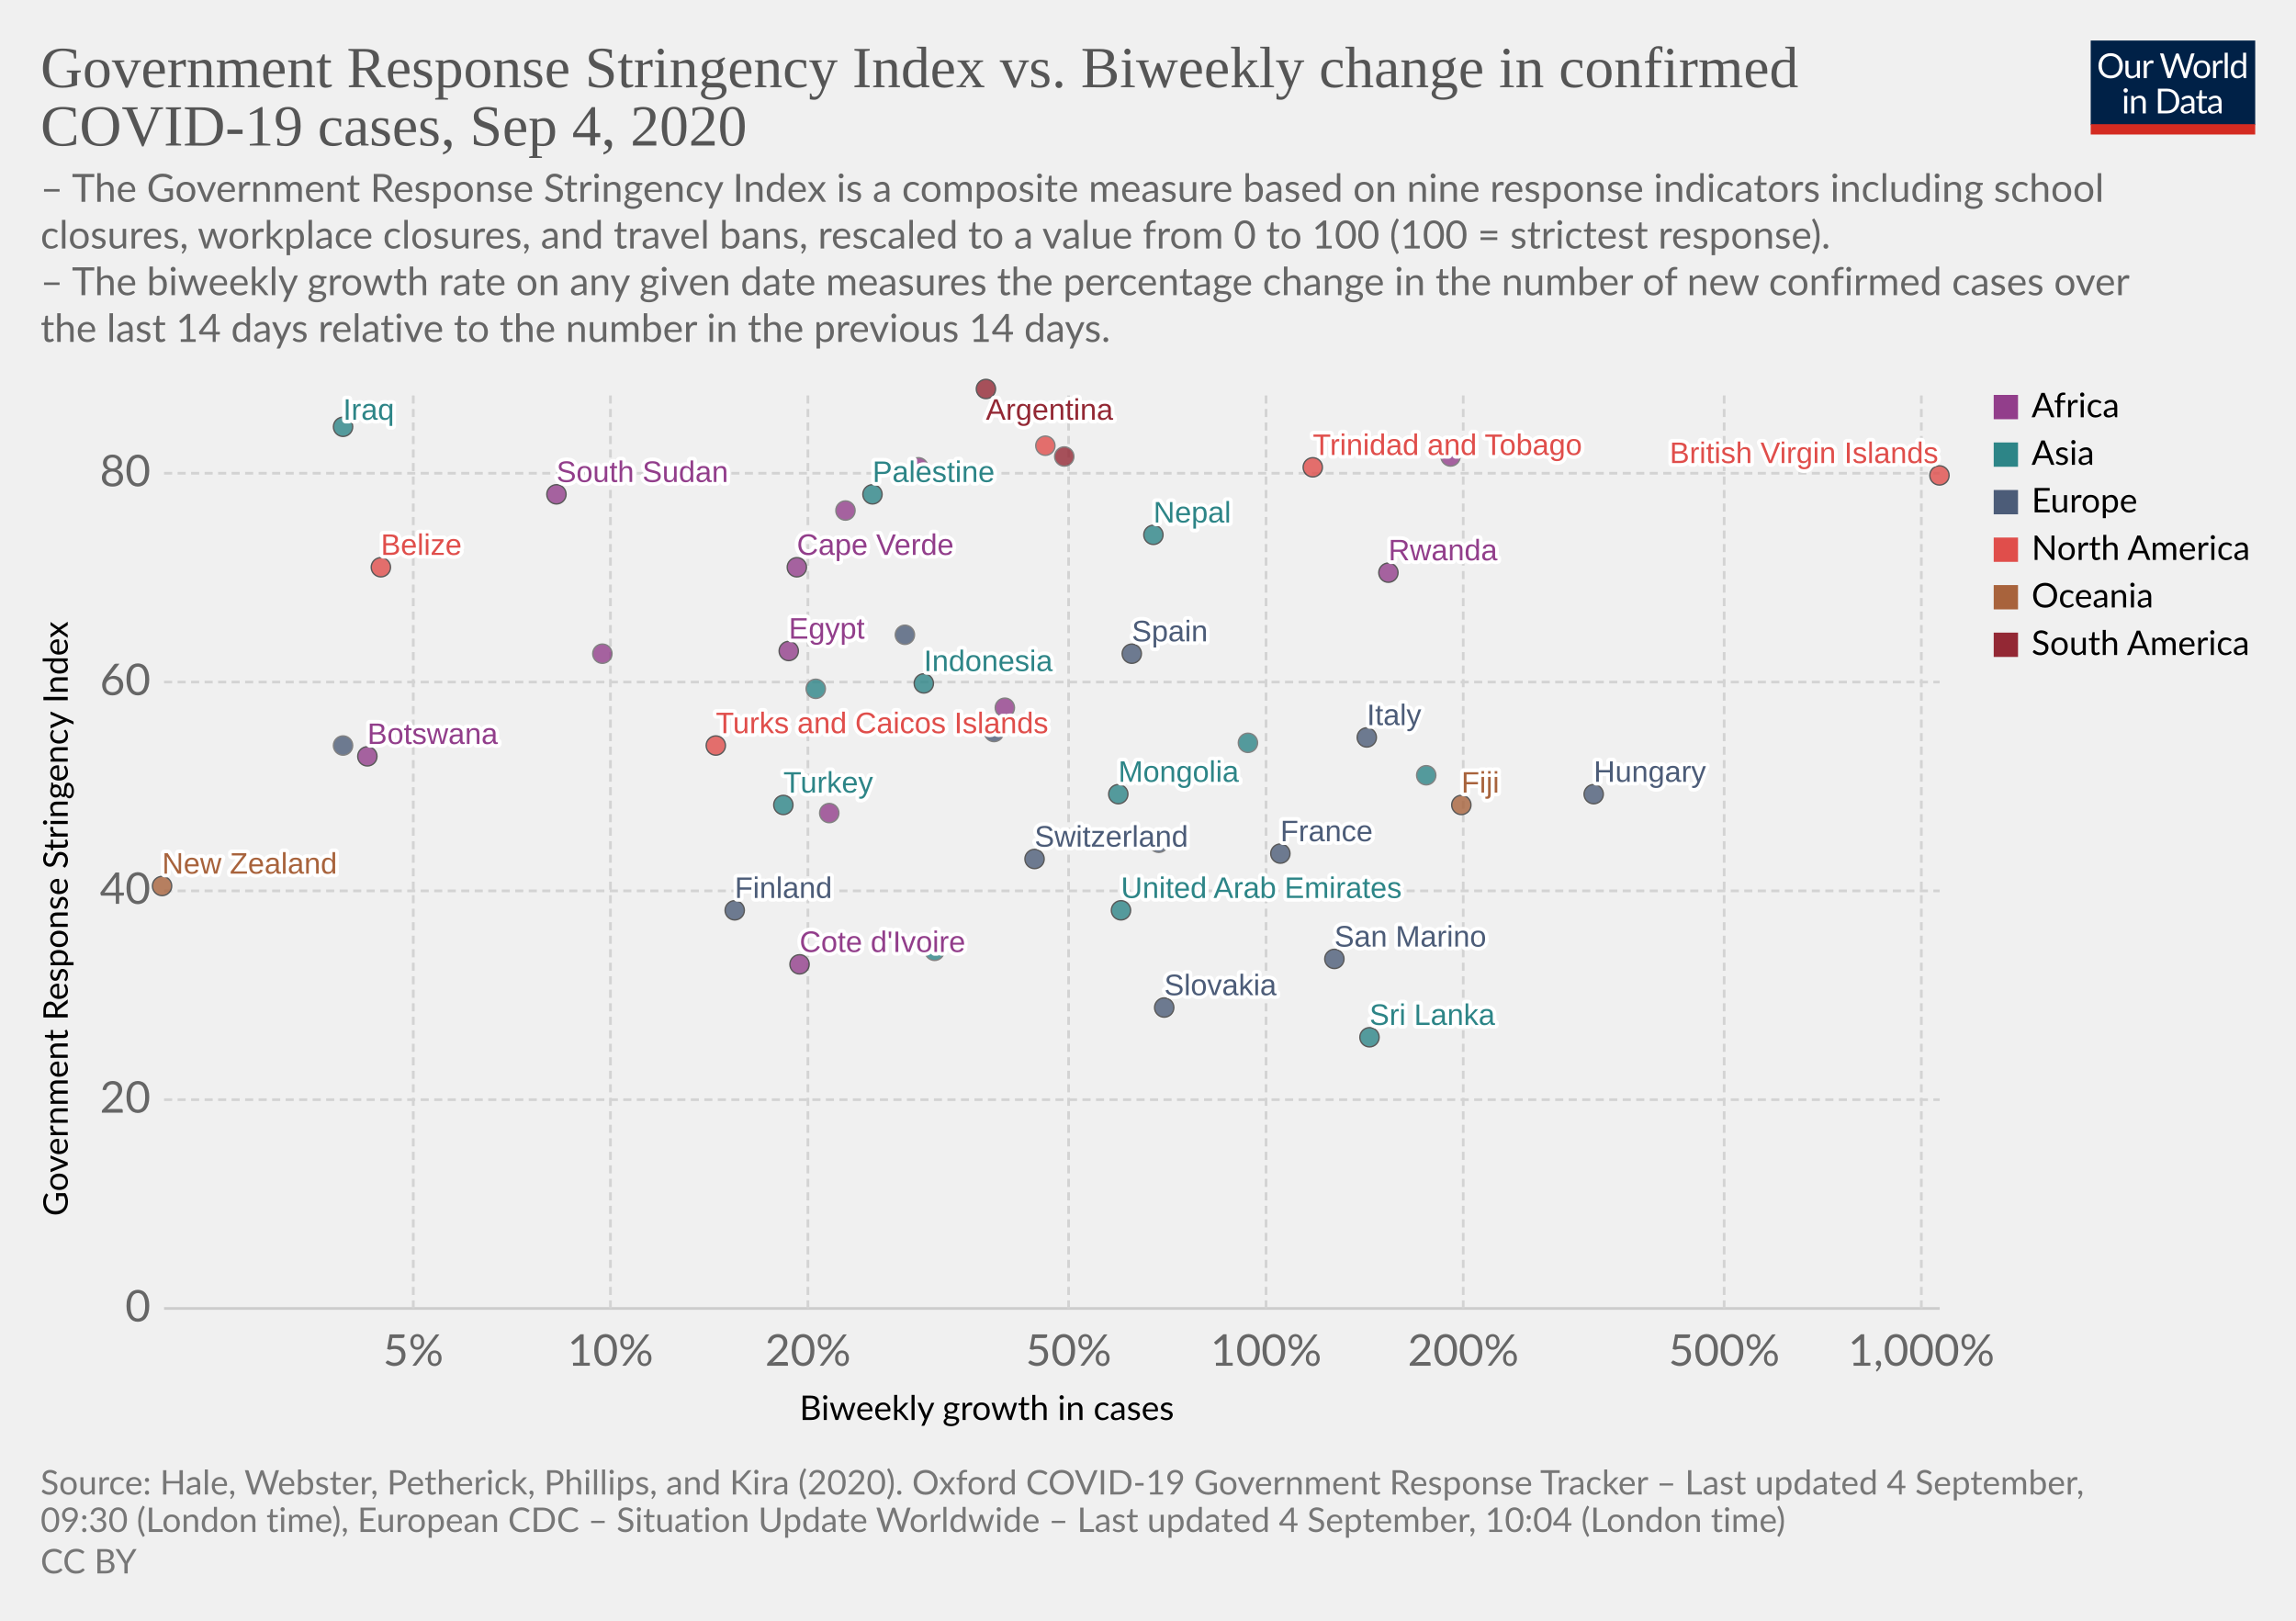
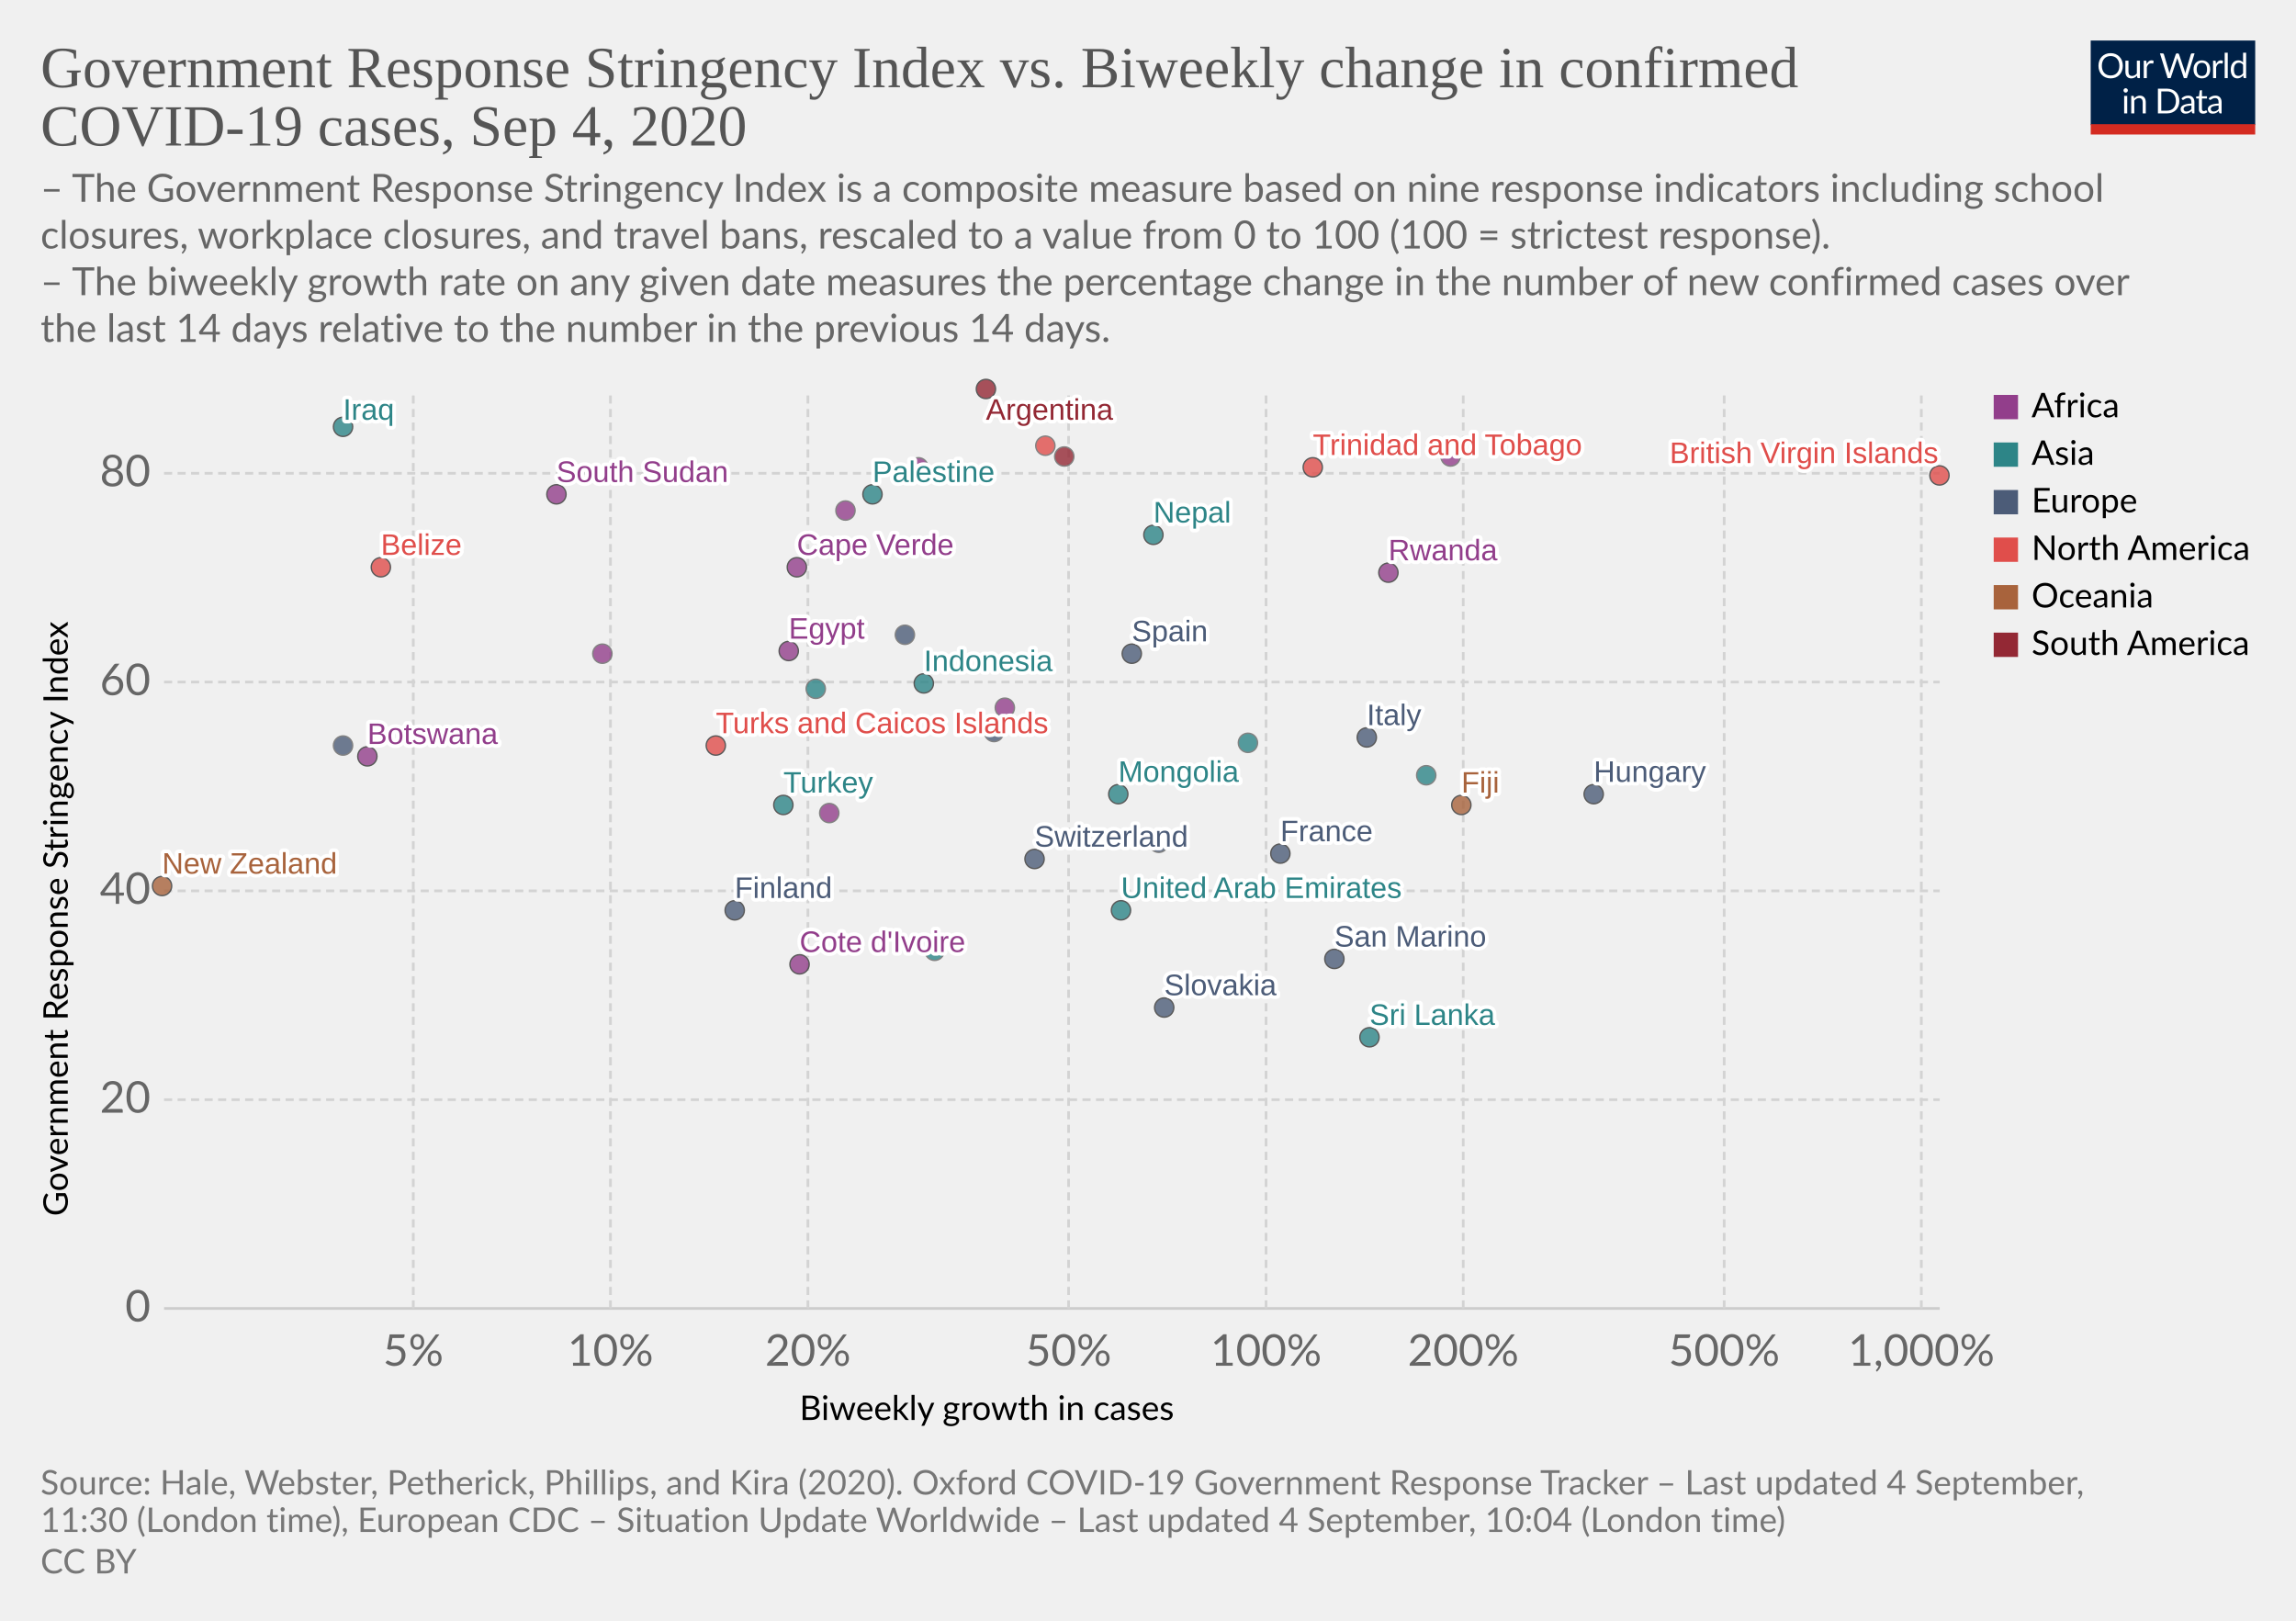
<svg xmlns="http://www.w3.org/2000/svg" version="1.1" style="background-color:#fff;-webkit-font-smoothing:antialiased" width="850" height="600" viewBox="0 0 850 600" font-family="Lato,'Helvetica Neue',Helvetica,Arial,sans-serif" font-size="18" text-rendering="optimizeLegibility">
  <g class="HeaderView">
    <g transform="matrix(.29 0 0 .29 774 15)">
      <svg width="210" height="120" viewBox="0 0 210 120" fill="none">
        <g clip-path="url(#clip0)">
          <path d="M0 0h210v107.89H0V0z" fill="#002147" />
          <path d="M40.98 32.25c0 2.36-.38 4.53-1.12 6.51a14.26 14.26 0 01-8.1 8.4c-1.9.78-4.02 1.17-6.34 1.17a16.6 16.6 0 01-6.33-1.17 14.31 14.31 0 01-8.08-8.4 18.29 18.29 0 01-1.12-6.51c0-2.36.38-4.53 1.12-6.5a14.32 14.32 0 018.07-8.44c1.92-.8 4.03-1.19 6.34-1.19 2.32 0 4.43.4 6.34 1.19 1.92.8 3.56 1.9 4.93 3.34a14.87 14.87 0 013.17 5.1 18.1 18.1 0 011.12 6.5zm-4.38 0c0-1.94-.26-3.68-.8-5.22a10.91 10.91 0 00-2.24-3.89 9.68 9.68 0 00-3.52-2.46 11.95 11.95 0 00-4.62-.86c-1.68 0-3.21.28-4.6.86a9.88 9.88 0 00-3.54 2.46 10.91 10.91 0 00-2.24 3.9c-.53 1.53-.8 3.27-.8 5.2 0 1.94.27 3.68.8 5.22a11.17 11.17 0 002.24 3.9 10.01 10.01 0 003.55 2.44c1.38.56 2.9.83 4.6.83 1.7 0 3.24-.27 4.61-.83a9.8 9.8 0 003.52-2.44 11.17 11.17 0 002.25-3.9c.53-1.54.8-3.28.8-5.21zm26.22-6.54V48H60.5c-.56 0-.9-.27-1.05-.81l-.31-2.4a12.45 12.45 0 01-3.26 2.6c-1.2.64-2.58.96-4.13.96-1.22 0-2.3-.2-3.24-.6a6.52 6.52 0 01-2.33-1.7 7.37 7.37 0 01-1.43-2.67c-.3-1.04-.46-2.2-.46-3.45V25.7h3.91v14.22c0 1.68.38 2.99 1.15 3.91.77.93 1.96 1.39 3.54 1.39 1.16 0 2.24-.27 3.23-.82a10.42 10.42 0 002.8-2.28V25.7h3.91zm8.61 4.47a9.94 9.94 0 012.6-3.56 5.64 5.64 0 013.76-1.3c.47 0 .92.05 1.34.15.44.1.83.27 1.17.49l-.3 2.92c-.09.37-.3.55-.66.55-.2 0-.5-.04-.9-.13a6.21 6.21 0 00-3.24.18c-.54.2-1.03.5-1.47.92-.42.4-.81.9-1.17 1.5-.33.58-.64 1.26-.92 2.02V48H67.7V25.71h2.25c.42 0 .72.08.88.25.16.16.27.44.33.83l.26 3.39zm61.16-13.7L122.75 48h-3.82l-7.99-24.05a21.95 21.95 0 01-.42-1.58 38.36 38.36 0 01-.44 1.58L102.05 48h-3.83L88.4 16.47h3.54c.38 0 .7.1.95.29.26.2.43.43.5.73l6.52 21.9c.1.4.2.83.28 1.28.1.46.2.94.29 1.46l.3-1.46c.12-.47.25-.9.38-1.27l7.41-21.91c.1-.25.26-.48.51-.69.27-.22.58-.33.95-.33h1.23c.38 0 .69.1.92.29.24.2.41.43.53.73l7.4 21.9a28.4 28.4 0 01.68 2.62 29.52 29.52 0 01.52-2.61l6.54-21.91c.07-.27.23-.5.48-.7.27-.21.58-.32.95-.32h3.32zm9.35 8.88c1.63 0 3.1.27 4.4.82a9.43 9.43 0 015.46 5.94c.5 1.4.74 2.98.74 4.73 0 1.76-.25 3.34-.74 4.75a9.43 9.43 0 01-5.46 5.92c-1.3.52-2.77.79-4.4.79-1.64 0-3.12-.27-4.44-.8a9.42 9.42 0 01-3.35-2.3c-.92-1-1.63-2.2-2.13-3.61-.49-1.41-.73-3-.73-4.75s.24-3.33.73-4.73c.5-1.43 1.2-2.64 2.13-3.63a9.4 9.4 0 013.35-2.31c1.32-.55 2.8-.82 4.44-.82zm0 19.89c2.2 0 3.84-.73 4.93-2.2 1.08-1.48 1.63-3.54 1.63-6.18 0-2.66-.55-4.72-1.63-6.2-1.09-1.49-2.73-2.23-4.93-2.23-1.12 0-2.09.2-2.93.57a5.7 5.7 0 00-2.06 1.65 7.5 7.5 0 00-1.24 2.67c-.26 1.04-.4 2.22-.4 3.54 0 2.64.55 4.7 1.64 6.18 1.1 1.47 2.76 2.2 4.99 2.2zm17.97-15.07a9.94 9.94 0 012.6-3.56 5.64 5.64 0 013.76-1.3c.47 0 .91.05 1.34.15.44.1.83.27 1.16.49l-.28 2.92c-.09.37-.31.55-.66.55-.2 0-.5-.04-.9-.13a6.2 6.2 0 00-3.24.18c-.54.2-1.03.5-1.47.92-.43.4-.82.9-1.17 1.5a13.1 13.1 0 00-.92 2.02V48h-3.94V25.71h2.24c.43 0 .72.08.88.25.17.16.28.44.33.83l.27 3.39zm15.04-14.59V48h-3.92V15.6h3.92zm19.55 15.43a6.22 6.22 0 00-2.38-2.05 6.7 6.7 0 00-2.86-.6c-2.07 0-3.66.75-4.77 2.23-1.12 1.48-1.68 3.6-1.68 6.33 0 1.46.13 2.7.38 3.74a7.29 7.29 0 001.1 2.56 4.35 4.35 0 001.78 1.45c.7.3 1.5.46 2.4.46 1.29 0 2.41-.3 3.36-.88a9.6 9.6 0 002.67-2.49V31.02zm3.91-15.43V48h-2.33c-.56 0-.9-.27-1.06-.81l-.35-2.71a12.13 12.13 0 01-3.25 2.77 8.28 8.28 0 01-4.23 1.06 7.31 7.31 0 01-6.14-2.9c-.73-.96-1.3-2.15-1.69-3.57a18.35 18.35 0 01.07-9.48 11.29 11.29 0 011.89-3.7 8.7 8.7 0 017.06-3.34 7.96 7.96 0 016.12 2.62V15.59h3.91zM46.61 70.71V93H42.7V70.71h3.91zm.84-7c0 .39-.08.75-.24 1.09a2.81 2.81 0 01-1.52 1.47 2.67 2.67 0 01-2.16 0 2.9 2.9 0 01-1.45-1.47 2.67 2.67 0 010-2.16c.15-.35.35-.65.6-.9.25-.27.53-.47.85-.62a2.67 2.67 0 012.16 0c.35.15.65.35.9.62.27.25.47.55.62.9.16.34.24.7.24 1.08zm7.97 10.24c.49-.54 1-1.04 1.54-1.48a9.85 9.85 0 013.66-1.84 8.96 8.96 0 015.43.35c.94.4 1.72.97 2.33 1.71a7.36 7.36 0 011.43 2.67c.32 1.04.49 2.19.49 3.45V93h-3.94V78.81c0-1.69-.4-3-1.17-3.92-.76-.93-1.93-1.4-3.5-1.4a6.6 6.6 0 00-3.25.83c-1 .56-1.92 1.31-2.77 2.27V93h-3.94V70.71h2.35c.56 0 .9.28 1.04.82l.3 2.42zm57.7 3.3c0 2.36-.37 4.5-1.11 6.44a14.3 14.3 0 01-3.17 4.98 14.1 14.1 0 01-4.93 3.2c-1.9.76-4.02 1.13-6.33 1.13H85.8V61.47h11.77c2.31 0 4.42.39 6.33 1.15a13.8 13.8 0 018.1 8.18 17.75 17.75 0 011.12 6.45zm-4.37 0c0-1.94-.26-3.67-.8-5.2a10.94 10.94 0 00-2.23-3.87 9.57 9.57 0 00-3.53-2.42 12.23 12.23 0 00-4.61-.83h-7.5v24.62h7.5c1.7 0 3.24-.28 4.61-.84a9.7 9.7 0 003.53-2.4 10.94 10.94 0 002.24-3.87c.53-1.53.8-3.26.8-5.2zm19.8 5.72c-1.8.06-3.34.2-4.62.44-1.26.22-2.3.51-3.1.88-.8.36-1.37.8-1.74 1.3-.35.5-.53 1.05-.53 1.67 0 .58.1 1.1.3 1.52a3 3 0 00.76 1.05c.34.27.73.46 1.17.6.45.11.94.17 1.45.17a7.28 7.28 0 003.5-.81 11.95 11.95 0 002.82-2.2v-4.62zm-12.65-9.11a12.73 12.73 0 013.98-2.66c1.43-.59 3-.88 4.73-.88 1.25 0 2.36.2 3.33.61a6.81 6.81 0 013.94 4.38c.33 1.04.5 2.19.5 3.43V93h-1.74a1.8 1.8 0 01-.88-.18c-.2-.13-.36-.38-.48-.74l-.44-2.12c-.59.55-1.16 1.03-1.72 1.46a9.48 9.48 0 01-3.74 1.7c-.69.15-1.46.23-2.3.23-.87 0-1.69-.12-2.45-.35a5.34 5.34 0 01-3.34-2.93 6.64 6.64 0 01-.49-2.64c0-.88.25-1.72.73-2.53a6.33 6.33 0 012.35-2.17c1.09-.63 2.5-1.15 4.25-1.54 1.75-.41 3.89-.65 6.42-.7v-1.75c0-1.73-.37-3.03-1.12-3.91-.75-.9-1.84-1.34-3.28-1.34-.97 0-1.78.12-2.44.37-.64.23-1.2.5-1.7.81l-1.23.82c-.33.23-.67.35-1 .35-.27 0-.5-.07-.69-.2a2.1 2.1 0 01-.48-.53l-.7-1.25zm27.67 19.5c-1.76 0-3.12-.5-4.07-1.48-.94-.98-1.41-2.4-1.41-4.25V74h-2.68a.9.9 0 01-.6-.2c-.16-.14-.24-.36-.24-.66v-1.56l3.65-.46.9-6.89a.9.9 0 01.29-.52.88.88 0 01.62-.22H142v7.67h6.44V74H142v13.38c0 .94.22 1.63.68 2.09.45.45 1.04.68 1.76.68a3.21 3.21 0 001.85-.53l.55-.35c.16-.12.3-.18.41-.18.2 0 .4.13.55.38l1.15 1.87a7.45 7.45 0 01-2.44 1.5c-.96.35-1.94.52-2.95.52zm19.68-10.4c-1.8.07-3.34.21-4.62.45-1.26.22-2.3.51-3.1.88-.8.36-1.37.8-1.74 1.3-.35.5-.53 1.05-.53 1.67 0 .58.1 1.1.3 1.52.18.42.44.77.76 1.05.34.27.73.46 1.17.6.45.11.94.17 1.45.17a7.3 7.3 0 003.5-.81 12.04 12.04 0 002.82-2.2v-4.62zm-12.65-9.1a12.72 12.72 0 013.99-2.66c1.42-.59 3-.88 4.72-.88 1.25 0 2.36.2 3.33.61a6.81 6.81 0 013.94 4.38c.33 1.04.5 2.19.5 3.43V93h-1.74a1.8 1.8 0 01-.88-.18c-.2-.13-.36-.38-.48-.74l-.44-2.12c-.59.55-1.16 1.03-1.72 1.46a9.48 9.48 0 01-3.74 1.7c-.69.15-1.46.23-2.3.23-.87 0-1.69-.12-2.45-.35a5.33 5.33 0 01-3.34-2.93 6.62 6.62 0 01-.49-2.64c0-.88.25-1.72.73-2.53a6.33 6.33 0 012.35-2.17c1.09-.63 2.5-1.15 4.25-1.54a31.2 31.2 0 016.42-.7v-1.75c0-1.73-.37-3.03-1.12-3.91-.75-.9-1.84-1.34-3.28-1.34-.97 0-1.78.12-2.44.37-.64.23-1.2.5-1.7.81-.46.3-.87.57-1.22.82-.34.23-.68.35-1.02.35-.26 0-.49-.07-.68-.2a1.88 1.88 0 01-.48-.53l-.7-1.25z" fill="#fff" />
          <path fill="#D42B21" d="M0 106.79h210V120H0z" />
        </g>
        <defs>
          <clipPath id="clip0">
            <path fill="#fff" d="M0 0h210v120H0z" />
          </clipPath>
        </defs>
      </svg>
    </g>
    <a href="https://ourworldindata.org/grapher/government-response-stringency-index-vs-biweekly-change-in-confirmed-covid-19-cases?year=latest" target="_blank" font-family="&quot;Playfair Display&quot;,Georgia,&quot;Times New Roman&quot;,serif">
      <text font-size="21.6" x="15" y="32.3" fill="#555">
        <tspan x="15" y="32.28">Government Response Stringency Index vs. Biweekly change in confirmed</tspan>
        <tspan x="15" y="53.88">COVID-19 cases, Sep 4, 2020</tspan>
      </text>
    </a>
    <text font-size="14.4" x="15" y="74.7" fill="#666">
      <tspan x="15" y="74.72">– The Government Response Stringency Index is a composite measure based on nine response indicators including school</tspan>
      <tspan x="15" y="92">closures, workplace closures, and travel bans, rescaled to a value from 0 to 100 (100 = strictest response).</tspan>
      <tspan x="15" y="109.28"> – The biweekly growth rate on any given date measures the percentage change in the number of new confirmed cases over</tspan>
      <tspan x="15" y="126.56">the last 14 days relative to the number in the previous 14 days.</tspan>
    </text>
  </g>
  <g class="ScatterPlot">
    <g class="DualAxisView">
      <g class="HorizontalAxis">
        <text font-size="12.6" x="296" y="525.7">
          <tspan x="295.99" y="525.68">Biweekly growth in cases</tspan>
        </text>
        <text x="153" y="505.6" fill="#666" text-anchor="middle" font-size="16.2">5%</text>
        <text x="226" y="505.6" fill="#666" text-anchor="middle" font-size="16.2">10%</text>
        <text x="299.1" y="505.6" fill="#666" text-anchor="middle" font-size="16.2">20%</text>
        <text x="395.6" y="505.6" fill="#666" text-anchor="middle" font-size="16.2">50%</text>
        <text x="468.7" y="505.6" fill="#666" text-anchor="middle" font-size="16.2">100%</text>
        <text x="541.7" y="505.6" fill="#666" text-anchor="middle" font-size="16.2">200%</text>
        <text x="638.3" y="505.6" fill="#666" text-anchor="middle" font-size="16.2">500%</text>
        <text x="711.3" y="505.6" fill="#666" text-anchor="middle" font-size="16.2">1,000%</text>
      </g>
      <g class="VerticalAxis">
        <text font-size="12.6" x="-450.2" y="25.1" transform="rotate(-90)">
          <tspan x="-450.2" y="25.08">Government Response Stringency Index</tspan>
        </text>
        <text x="55.74" y="484.4" fill="#666" dominant-baseline="middle" text-anchor="end" font-size="16.2">0</text>
        <text x="55.74" y="407.1" fill="#666" dominant-baseline="middle" text-anchor="end" font-size="16.2">20</text>
        <text x="55.74" y="329.8" fill="#666" dominant-baseline="middle" text-anchor="end" font-size="16.2">40</text>
        <text x="55.74" y="252.5" fill="#666" dominant-baseline="middle" text-anchor="end" font-size="16.2">60</text>
        <text x="55.74" y="175.2" fill="#666" dominant-baseline="middle" text-anchor="end" font-size="16.2">80</text>
      </g>
      <g class="AxisGridLines horizontalLines">
        <path stroke="#ccc" d="M60.74 484.4h657.35" />
        <path stroke="#d3d3d3" stroke-dasharray="3,2" d="M60.74 407.1h657.35M60.74 329.8h657.35M60.74 252.5h657.35M60.74 175.2h657.35" />
      </g>
      <g class="AxisGridLines verticalLines" stroke="#d3d3d3" stroke-dasharray="3,2">
        <path d="M153 484.4v-340M226 484.4v-340M299.1 484.4v-340M395.6 484.4v-340M468.7 484.4v-340M541.7 484.4v-340M638.3 484.4v-340M711.3 484.4v-340" />
      </g>
    </g>
    <g class="PointsWithLabels clickable" clip-path="url(#a)" font-family="Arial, sans-serif">
      <path fill="rgba(255,255,255,0)" d="M60.74 144.4h657.35v340H60.74z" />
      <defs>
        <clipPath id="a">
          <path d="M50.74 134.4h677.35v360H50.74z" />
        </clipPath>
      </defs>
      <g class="key-United-Arab-Emirates_0">
        <circle cx="415" cy="337" r="3.57" fill="#2D8587" opacity=".8" stroke="#333" stroke-width=".5" />
      </g>
      <g class="key-Argentina_0">
        <circle cx="365" cy="144" r="3.57" fill="#932834" opacity=".8" stroke="#333" stroke-width=".5" />
      </g>
      <g class="key-Belize_0">
        <circle cx="141" cy="210" r="3.57" fill="#E04E4B" opacity=".8" stroke="#333" stroke-width=".5" />
      </g>
      <g class="key-Botswana_0">
        <circle cx="136" cy="280" r="3.57" fill="#923E8B" opacity=".8" stroke="#333" stroke-width=".5" />
      </g>
      <g class="key-Switzerland_0">
        <circle cx="383" cy="318" r="3.57" fill="#4C5C78" opacity=".8" stroke="#333" stroke-width=".5" />
      </g>
      <g class="key-Bosnia-and-Herzegovina_0">
        <circle cx="127" cy="276" r="3.57" fill="#4C5C78" opacity=".8" stroke="#666" stroke-width=".5" />
      </g>
      <g class="key-Palestine_0">
        <circle cx="323" cy="183" r="3.57" fill="#2D8587" opacity=".8" stroke="#333" stroke-width=".5" />
      </g>
      <g class="key-Paraguay_0">
        <circle cx="394" cy="169" r="3.57" fill="#932834" opacity=".8" stroke="#666" stroke-width=".5" />
      </g>
      <g class="key-Mongolia_0">
        <circle cx="414" cy="294" r="3.57" fill="#2D8587" opacity=".8" stroke="#333" stroke-width=".5" />
      </g>
      <g class="key-Cote-d__0027Ivoire_0">
        <circle cx="296" cy="357" r="3.57" fill="#923E8B" opacity=".8" stroke="#333" stroke-width=".5" />
      </g>
      <g class="key-Turkey_0">
        <circle cx="290" cy="298" r="3.57" fill="#2D8587" opacity=".8" stroke="#333" stroke-width=".5" />
      </g>
      <g class="key-Trinidad-and-Tobago_0">
        <circle cx="486" cy="173" r="3.57" fill="#E04E4B" opacity=".8" stroke="#333" stroke-width=".5" />
      </g>
      <g class="key-Ethiopia_0">
        <circle cx="340" cy="173" r="3.57" fill="#923E8B" opacity=".8" stroke="#666" stroke-width=".5" />
      </g>
      <g class="key-Egypt_0">
        <circle cx="292" cy="241" r="3.57" fill="#923E8B" opacity=".8" stroke="#333" stroke-width=".5" />
      </g>
      <g class="key-Spain_0">
        <circle cx="419" cy="242" r="3.57" fill="#4C5C78" opacity=".8" stroke="#333" stroke-width=".5" />
      </g>
      <g class="key-Finland_0">
        <circle cx="272" cy="337" r="3.57" fill="#4C5C78" opacity=".8" stroke="#333" stroke-width=".5" />
      </g>
      <g class="key-France_0">
        <circle cx="474" cy="316" r="3.57" fill="#4C5C78" opacity=".8" stroke="#333" stroke-width=".5" />
      </g>
      <g class="key-United-Kingdom_0">
        <circle cx="335" cy="235" r="3.57" fill="#4C5C78" opacity=".8" stroke="#666" stroke-width=".5" />
      </g>
      <g class="key-Georgia_0">
        <circle cx="302" cy="255" r="3.57" fill="#2D8587" opacity=".8" stroke="#666" stroke-width=".5" />
      </g>
      <g class="key-Honduras_0">
        <circle cx="387" cy="165" r="3.57" fill="#E04E4B" opacity=".8" stroke="#666" stroke-width=".5" />
      </g>
      <g class="key-Hungary_0">
        <circle cx="590" cy="294" r="3.57" fill="#4C5C78" opacity=".8" stroke="#333" stroke-width=".5" />
      </g>
      <g class="key-Indonesia_0">
        <circle cx="342" cy="253" r="3.57" fill="#2D8587" opacity=".8" stroke="#333" stroke-width=".5" />
      </g>
      <g class="key-Iraq_0">
        <circle cx="127" cy="158" r="3.57" fill="#2D8587" opacity=".8" stroke="#333" stroke-width=".5" />
      </g>
      <g class="key-Israel_0">
        <circle cx="346" cy="352" r="3.57" fill="#2D8587" opacity=".8" stroke="#666" stroke-width=".5" />
      </g>
      <g class="key-Italy_0">
        <circle cx="506" cy="273" r="3.57" fill="#4C5C78" opacity=".8" stroke="#333" stroke-width=".5" />
      </g>
      <g class="key-Jordan_0">
        <circle cx="528" cy="287" r="3.57" fill="#2D8587" opacity=".8" stroke="#666" stroke-width=".5" />
      </g>
      <g class="key-San-Marino_0">
        <circle cx="494" cy="355" r="3.57" fill="#4C5C78" opacity=".8" stroke="#333" stroke-width=".5" />
      </g>
      <g class="key-Slovakia_0">
        <circle cx="431" cy="373" r="3.57" fill="#4C5C78" opacity=".8" stroke="#333" stroke-width=".5" />
      </g>
      <g class="key-Uganda_0">
        <circle cx="537" cy="169" r="3.57" fill="#923E8B" opacity=".8" stroke="#666" stroke-width=".5" />
      </g>
      <g class="key-Angola_0">
        <circle cx="313" cy="189" r="3.57" fill="#923E8B" opacity=".8" stroke="#666" stroke-width=".5" />
      </g>
      <g class="key-Mozambique_0">
        <circle cx="223" cy="242" r="3.57" fill="#923E8B" opacity=".8" stroke="#666" stroke-width=".5" />
      </g>
      <g class="key-Turks-and-Caicos-Islands_0">
        <circle cx="265" cy="276" r="3.57" fill="#E04E4B" opacity=".8" stroke="#333" stroke-width=".5" />
      </g>
      <g class="key-Mali_0">
        <circle cx="307" cy="301" r="3.57" fill="#923E8B" opacity=".8" stroke="#666" stroke-width=".5" />
      </g>
      <g class="key-British-Virgin-Islands_0">
        <circle cx="718" cy="176" r="3.57" fill="#E04E4B" opacity=".8" stroke="#333" stroke-width=".5" />
      </g>
      <g class="key-South-Sudan_0">
        <circle cx="206" cy="183" r="3.57" fill="#923E8B" opacity=".8" stroke="#333" stroke-width=".5" />
      </g>
      <g class="key-South-Korea_0">
        <circle cx="462" cy="275" r="3.57" fill="#2D8587" opacity=".8" stroke="#666" stroke-width=".5" />
      </g>
      <g class="key-Sri-Lanka_0">
        <circle cx="507" cy="384" r="3.57" fill="#2D8587" opacity=".8" stroke="#333" stroke-width=".5" />
      </g>
      <g class="key-Nepal_0">
        <circle cx="427" cy="198" r="3.57" fill="#2D8587" opacity=".8" stroke="#333" stroke-width=".5" />
      </g>
      <g class="key-New-Zealand_0">
        <circle cx="60" cy="328" r="3.57" fill="#A8633C" opacity=".8" stroke="#333" stroke-width=".5" />
      </g>
      <g class="key-Portugal_0">
        <circle cx="368" cy="271" r="3.57" fill="#4C5C78" opacity=".8" stroke="#666" stroke-width=".5" />
      </g>
      <g class="key-Namibia_0">
        <circle cx="372" cy="262" r="3.57" fill="#923E8B" opacity=".8" stroke="#666" stroke-width=".5" />
      </g>
      <g class="key-Rwanda_0">
        <circle cx="514" cy="212" r="3.57" fill="#923E8B" opacity=".8" stroke="#333" stroke-width=".5" />
      </g>
      <g class="key-Fiji_0">
        <circle cx="541" cy="298" r="3.57" fill="#A8633C" opacity=".8" stroke="#333" stroke-width=".5" />
      </g>
      <g class="key-Gibraltar_0">
        <circle cx="429" cy="312" r="3.57" fill="#4C5C78" opacity=".8" stroke="#666" stroke-width=".5" />
      </g>
      <g class="key-Cape-Verde_0">
        <circle cx="295" cy="210" r="3.57" fill="#923E8B" opacity=".8" stroke="#333" stroke-width=".5" />
      </g>
      <g class="backgroundLabels" fill="#333" font-size="11" font-weight="400">
        <text x="415" y="332.43" fill="#fff" stroke="#fff" stroke-linecap="round" stroke-linejoin="round" stroke-width=".25em">United Arab Emirates</text>
        <text x="415" y="332.43" fill="#2D8587">United Arab Emirates</text>
        <text x="365" y="155.4" fill="#fff" stroke="#fff" stroke-linecap="round" stroke-linejoin="round" stroke-width=".25em">Argentina</text>
        <text x="365" y="155.4" fill="#932834">Argentina</text>
        <text x="141" y="205.43" fill="#fff" stroke="#fff" stroke-linecap="round" stroke-linejoin="round" stroke-width=".25em">Belize</text>
        <text x="141" y="205.43" fill="#E04E4B">Belize</text>
        <text x="136" y="275.43" fill="#fff" stroke="#fff" stroke-linecap="round" stroke-linejoin="round" stroke-width=".25em">Botswana</text>
        <text x="136" y="275.43" fill="#923E8B">Botswana</text>
        <text x="383" y="313.43" fill="#fff" stroke="#fff" stroke-linecap="round" stroke-linejoin="round" stroke-width=".25em">Switzerland</text>
        <text x="383" y="313.43" fill="#4C5C78">Switzerland</text>
        <text x="323" y="178.43" fill="#fff" stroke="#fff" stroke-linecap="round" stroke-linejoin="round" stroke-width=".25em">Palestine</text>
        <text x="323" y="178.43" fill="#2D8587">Palestine</text>
        <text x="414" y="289.43" fill="#fff" stroke="#fff" stroke-linecap="round" stroke-linejoin="round" stroke-width=".25em">Mongolia</text>
        <text x="414" y="289.43" fill="#2D8587">Mongolia</text>
        <text x="296" y="352.43" fill="#fff" stroke="#fff" stroke-linecap="round" stroke-linejoin="round" stroke-width=".25em">Cote d'Ivoire</text>
        <text x="296" y="352.43" fill="#923E8B">Cote d'Ivoire</text>
        <text x="290" y="293.43" fill="#fff" stroke="#fff" stroke-linecap="round" stroke-linejoin="round" stroke-width=".25em">Turkey</text>
        <text x="290" y="293.43" fill="#2D8587">Turkey</text>
        <text x="486" y="168.43" fill="#fff" stroke="#fff" stroke-linecap="round" stroke-linejoin="round" stroke-width=".25em">Trinidad and Tobago</text>
        <text x="486" y="168.43" fill="#E04E4B">Trinidad and Tobago</text>
        <text x="292" y="236.43" fill="#fff" stroke="#fff" stroke-linecap="round" stroke-linejoin="round" stroke-width=".25em">Egypt</text>
        <text x="292" y="236.43" fill="#923E8B">Egypt</text>
        <text x="419" y="237.43" fill="#fff" stroke="#fff" stroke-linecap="round" stroke-linejoin="round" stroke-width=".25em">Spain</text>
        <text x="419" y="237.43" fill="#4C5C78">Spain</text>
        <text x="272" y="332.43" fill="#fff" stroke="#fff" stroke-linecap="round" stroke-linejoin="round" stroke-width=".25em">Finland</text>
        <text x="272" y="332.43" fill="#4C5C78">Finland</text>
        <text x="474" y="311.43" fill="#fff" stroke="#fff" stroke-linecap="round" stroke-linejoin="round" stroke-width=".25em">France</text>
        <text x="474" y="311.43" fill="#4C5C78">France</text>
        <text x="590" y="289.43" fill="#fff" stroke="#fff" stroke-linecap="round" stroke-linejoin="round" stroke-width=".25em">Hungary</text>
        <text x="590" y="289.43" fill="#4C5C78">Hungary</text>
        <text x="342" y="248.43" fill="#fff" stroke="#fff" stroke-linecap="round" stroke-linejoin="round" stroke-width=".25em">Indonesia</text>
        <text x="342" y="248.43" fill="#2D8587">Indonesia</text>
        <text x="127" y="155.4" fill="#fff" stroke="#fff" stroke-linecap="round" stroke-linejoin="round" stroke-width=".25em">Iraq</text>
        <text x="127" y="155.4" fill="#2D8587">Iraq</text>
        <text x="506" y="268.43" fill="#fff" stroke="#fff" stroke-linecap="round" stroke-linejoin="round" stroke-width=".25em">Italy</text>
        <text x="506" y="268.43" fill="#4C5C78">Italy</text>
        <text x="494" y="350.43" fill="#fff" stroke="#fff" stroke-linecap="round" stroke-linejoin="round" stroke-width=".25em">San Marino</text>
        <text x="494" y="350.43" fill="#4C5C78">San Marino</text>
        <text x="431" y="368.43" fill="#fff" stroke="#fff" stroke-linecap="round" stroke-linejoin="round" stroke-width=".25em">Slovakia</text>
        <text x="431" y="368.43" fill="#4C5C78">Slovakia</text>
        <text x="265" y="271.43" fill="#fff" stroke="#fff" stroke-linecap="round" stroke-linejoin="round" stroke-width=".25em">Turks and Caicos Islands</text>
        <text x="265" y="271.43" fill="#E04E4B">Turks and Caicos Islands</text>
        <text x="618.12" y="171.43" fill="#fff" stroke="#fff" stroke-linecap="round" stroke-linejoin="round" stroke-width=".25em">British Virgin Islands</text>
        <text x="618.12" y="171.43" fill="#E04E4B">British Virgin Islands</text>
        <text x="206" y="178.43" fill="#fff" stroke="#fff" stroke-linecap="round" stroke-linejoin="round" stroke-width=".25em">South Sudan</text>
        <text x="206" y="178.43" fill="#923E8B">South Sudan</text>
        <text x="507" y="379.43" fill="#fff" stroke="#fff" stroke-linecap="round" stroke-linejoin="round" stroke-width=".25em">Sri Lanka</text>
        <text x="507" y="379.43" fill="#2D8587">Sri Lanka</text>
        <text x="427" y="193.43" fill="#fff" stroke="#fff" stroke-linecap="round" stroke-linejoin="round" stroke-width=".25em">Nepal</text>
        <text x="427" y="193.43" fill="#2D8587">Nepal</text>
        <text x="60" y="323.43" fill="#fff" stroke="#fff" stroke-linecap="round" stroke-linejoin="round" stroke-width=".25em">New Zealand</text>
        <text x="60" y="323.43" fill="#A8633C">New Zealand</text>
        <text x="514" y="207.43" fill="#fff" stroke="#fff" stroke-linecap="round" stroke-linejoin="round" stroke-width=".25em">Rwanda</text>
        <text x="514" y="207.43" fill="#923E8B">Rwanda</text>
        <text x="541" y="293.43" fill="#fff" stroke="#fff" stroke-linecap="round" stroke-linejoin="round" stroke-width=".25em">Fiji</text>
        <text x="541" y="293.43" fill="#A8633C">Fiji</text>
        <text x="295" y="205.43" fill="#fff" stroke="#fff" stroke-linecap="round" stroke-linejoin="round" stroke-width=".25em">Cape Verde</text>
        <text x="295" y="205.43" fill="#923E8B">Cape Verde</text>
      </g>
    </g>
    <g class="ScatterColorLegend clickable" cursor="pointer">
      <g class="legendMark">
        <path fill="#923E8B" d="M738.09 146.2h9v9h-9z" />
        <text font-size="12.6" x="752.1" y="154.5">
          <tspan x="752.09" y="154.48">Africa</tspan>
        </text>
      </g>
      <g class="legendMark">
        <path fill="#2D8587" d="M738.09 163.8h9v9h-9z" />
        <text font-size="12.6" x="752.1" y="172.1">
          <tspan x="752.09" y="172.08">Asia</tspan>
        </text>
      </g>
      <g class="legendMark">
        <path fill="#4C5C78" d="M738.09 181.4h9v9h-9z" />
        <text font-size="12.6" x="752.1" y="189.7">
          <tspan x="752.09" y="189.68">Europe</tspan>
        </text>
      </g>
      <g class="legendMark">
        <path fill="#E04E4B" d="M738.09 199h9v9h-9z" />
        <text font-size="12.6" x="752.1" y="207.3">
          <tspan x="752.09" y="207.28">North America</tspan>
        </text>
      </g>
      <g class="legendMark">
        <path fill="#A8633C" d="M738.09 216.6h9v9h-9z" />
        <text font-size="12.6" x="752.1" y="224.9">
          <tspan x="752.09" y="224.88">Oceania</tspan>
        </text>
      </g>
      <g class="legendMark">
        <path fill="#932834" d="M738.09 234.2h9v9h-9z" />
        <text font-size="12.6" x="752.1" y="242.5">
          <tspan x="752.09" y="242.48">South America</tspan>
        </text>
      </g>
    </g>
  </g>
  <g class="SourcesFooter" fill="#777">
    <g class="clickable" fill="#777">
      <text font-size="12.6" x="15" y="553.3">
        <tspan x="15" y="553.28">Source: Hale, Webster, Petherick, Phillips, and Kira (2020). Oxford COVID-19 Government Response Tracker – Last updated 4 September,</tspan>
-         <tspan x="15" y="567.14">09:30 (London time), European CDC – Situation Update Worldwide – Last updated 4 September, 10:04 (London time)</tspan>
+         <tspan x="15" y="567.14">11:30 (London time), European CDC – Situation Update Worldwide – Last updated 4 September, 10:04 (London time)</tspan>
      </text>
    </g>
    <text font-size="12.6" x="15" y="582.5">
      <tspan x="15" y="582.48">
        <a class="cclogo" href="http://creativecommons.org/licenses/by/4.0/deed.en_US" target="_blank" fill="#777">CC BY</a>
      </tspan>
    </text>
  </g>
</svg>
